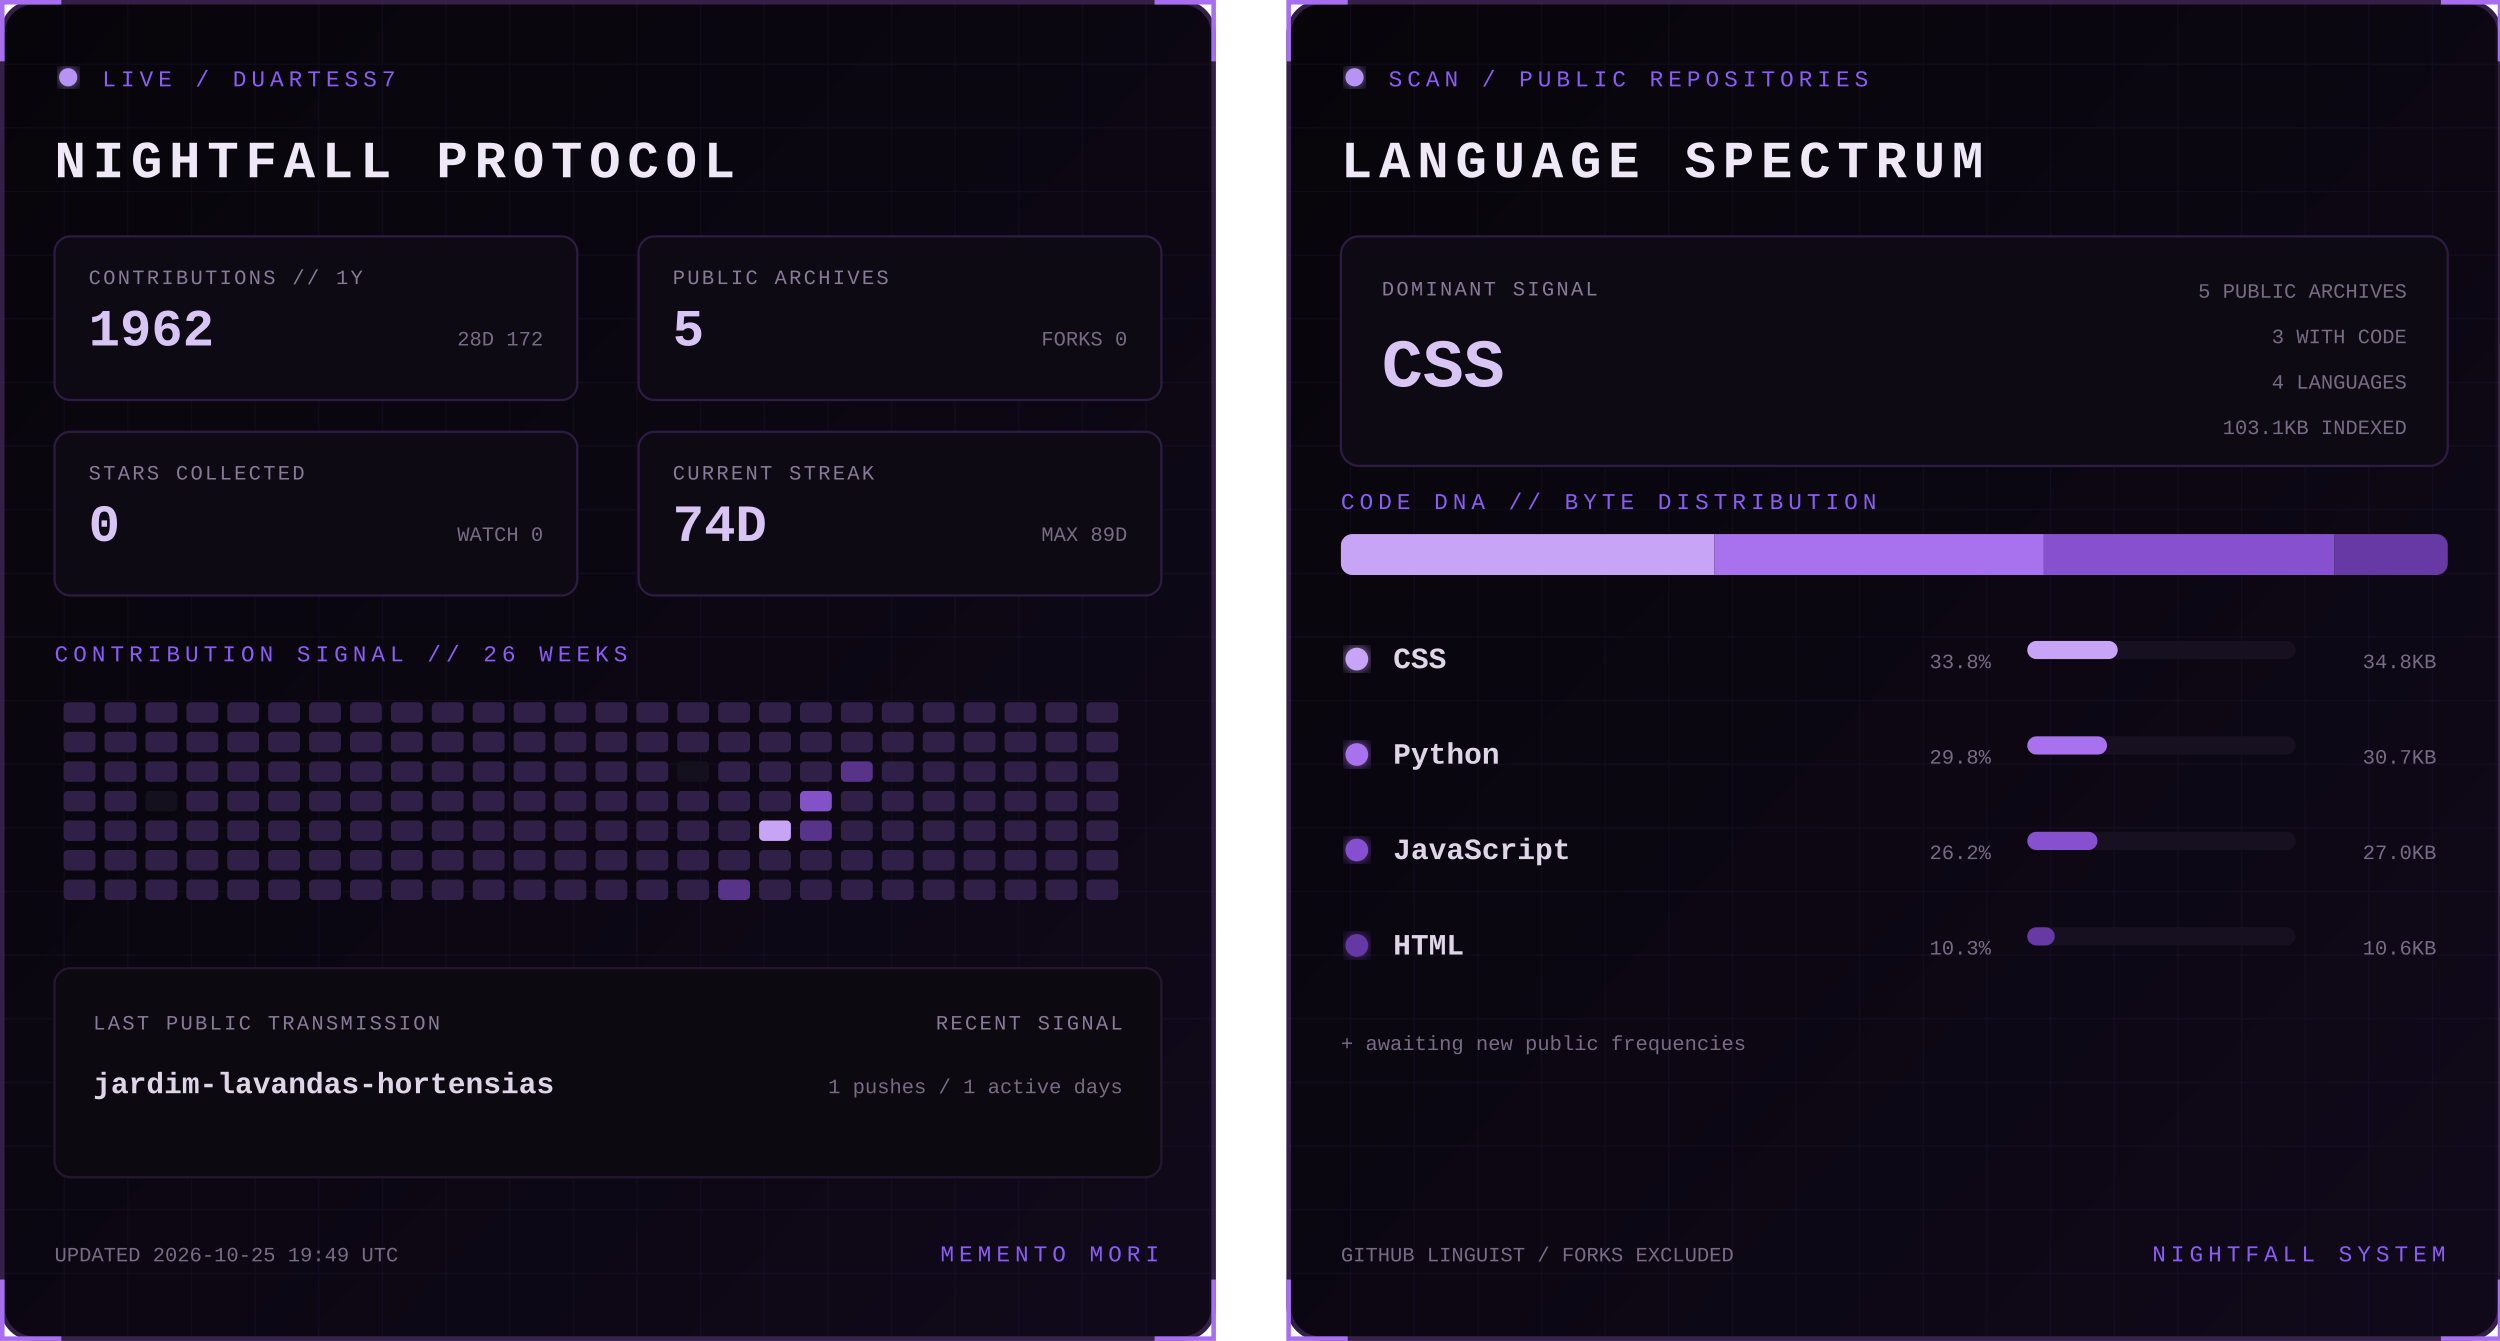
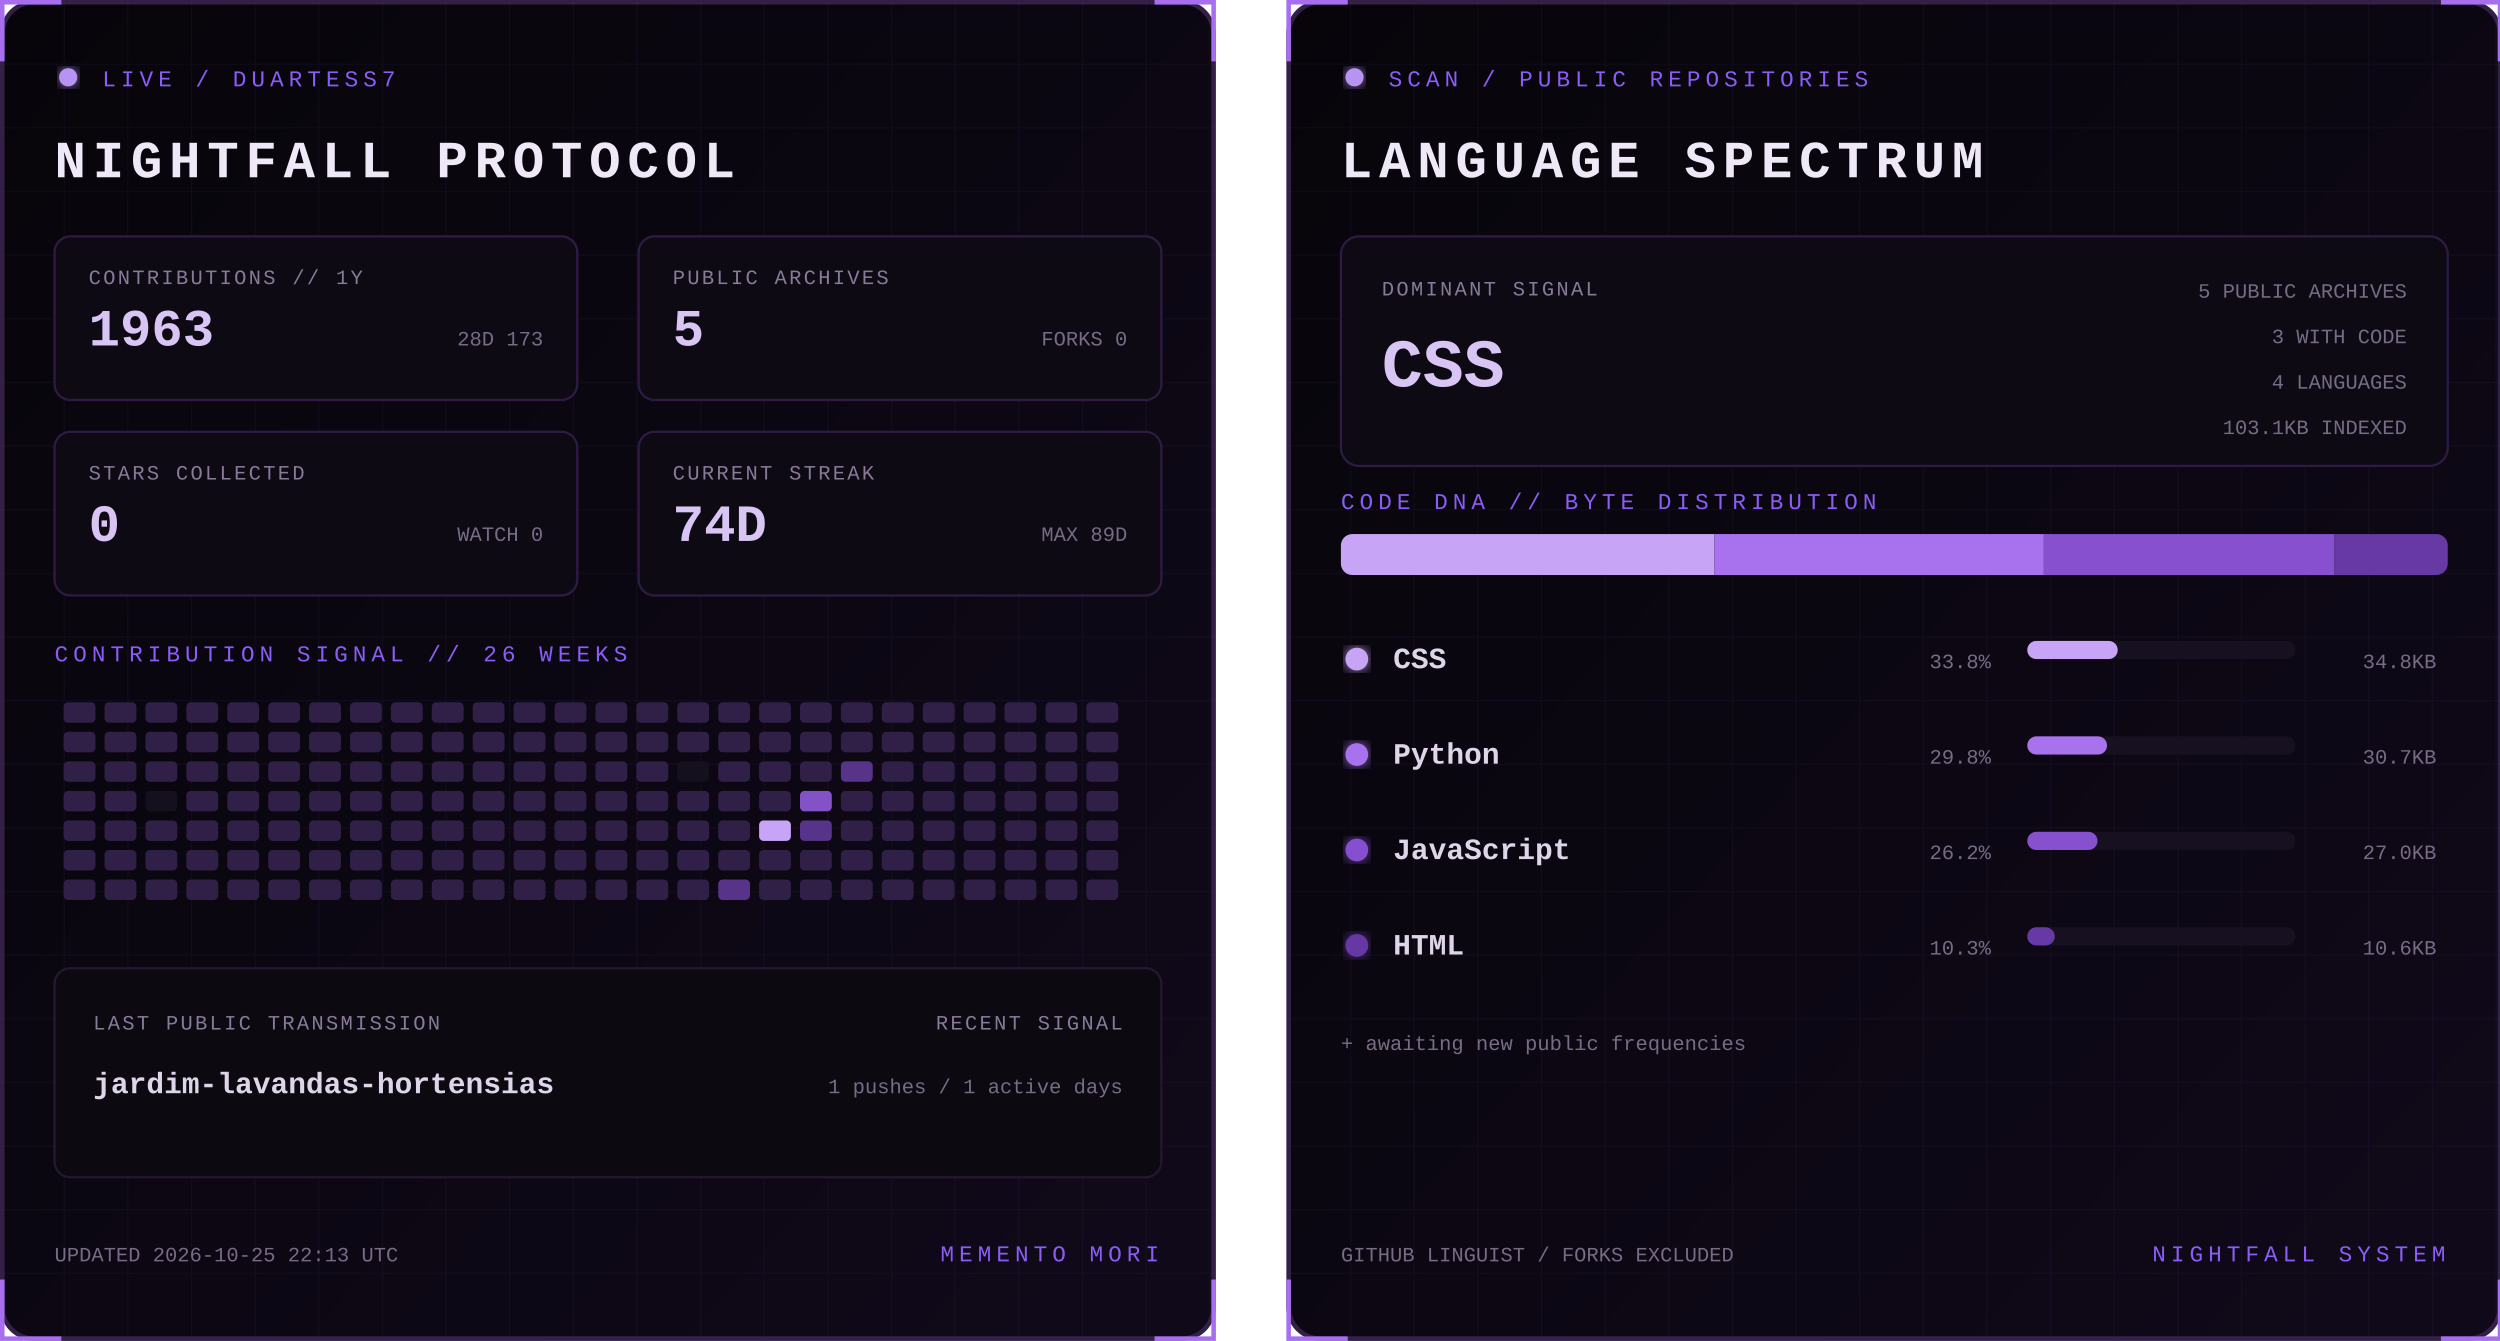
<svg xmlns="http://www.w3.org/2000/svg" width="1100" height="590" viewBox="0 0 1100 590" role="img" aria-labelledby="title desc">
  <defs>
    <linearGradient id="bg" x1="0" y1="0" x2="1" y2="1">
      <stop stop-color="#07050a" />
      <stop offset="1" stop-color="#10091a" />
    </linearGradient>
    <filter id="glow">
      <feGaussianBlur stdDeviation="3" result="b" />
      <feMerge>
        <feMergeNode in="b" />
        <feMergeNode in="SourceGraphic" />
      </feMerge>
    </filter>
    <pattern id="grid" width="28" height="28" patternUnits="userSpaceOnUse">
      <path d="M28 0H0V28" fill="none" stroke="#8b5cf6" stroke-opacity=".055" />
    </pattern>
    <clipPath id="dna">
      <rect x="24" y="235" width="487" height="18" rx="5" />
    </clipPath>
    <style>
      text { font-family: Consolas, 'Courier New', monospace; }
      .kicker { fill:#8b5cf6; font-size:10px; letter-spacing:2.2px; }
      .title { fill:#eee8f7; font-size:23px; font-weight:700; letter-spacing:3px; }
      .label { fill:#887a99; font-size:9px; letter-spacing:1px; }
      .stat { fill:#d8c5f4; font-size:23px; font-weight:700; }
      .detail,.pct { fill:#776b85; font-size:9px; }
      .lang { fill:#ded5e8; font-size:13px; font-weight:700; }
      .hero { fill:#d8c5f4; font-size:30px; font-weight:700; }
      .blink { animation:blink 1.6s step-end infinite; }
      @keyframes blink { 50% { opacity:.25 } }
    </style>
  </defs>
  <g>
    <rect x="1" y="1" width="533" height="588" rx="14" fill="url(#bg)" stroke="#342047" stroke-width="2" />
    <rect x="1" y="1" width="533" height="588" rx="14" fill="url(#grid)" />
    <path d="M27 1H1v26 M508 1h26v26 M534 563v26h-26 M27 589H1v-26" stroke="#a76ff0" stroke-width="2" fill="none" />
    <circle cx="30" cy="34" r="4" fill="#b794f4" filter="url(#glow)" class="blink" />
    <text x="45" y="38" class="kicker">LIVE / DUARTESS7</text>
    <text x="24" y="78" class="title">NIGHTFALL PROTOCOL</text>
    <g transform="translate(24 104)">
      <rect width="230" height="72" rx="7" fill="#0d0a13" stroke="#2d1b43" />
      <text x="15" y="21" class="label">CONTRIBUTIONS // 1Y</text>
-       <text x="15" y="48" class="stat">1962</text>
-       <text x="215" y="48" text-anchor="end" class="detail">28D 172</text>
+       <text x="15" y="48" class="stat">1963</text>
+       <text x="215" y="48" text-anchor="end" class="detail">28D 173</text>
    </g>
    <g transform="translate(281 104)">
      <rect width="230" height="72" rx="7" fill="#0d0a13" stroke="#2d1b43" />
      <text x="15" y="21" class="label">PUBLIC ARCHIVES</text>
      <text x="15" y="48" class="stat">5</text>
      <text x="215" y="48" text-anchor="end" class="detail">FORKS 0</text>
    </g>
    <g transform="translate(24 190)">
      <rect width="230" height="72" rx="7" fill="#0d0a13" stroke="#2d1b43" />
      <text x="15" y="21" class="label">STARS COLLECTED</text>
      <text x="15" y="48" class="stat">0</text>
      <text x="215" y="48" text-anchor="end" class="detail">WATCH 0</text>
    </g>
    <g transform="translate(281 190)">
      <rect width="230" height="72" rx="7" fill="#0d0a13" stroke="#2d1b43" />
      <text x="15" y="21" class="label">CURRENT STREAK</text>
      <text x="15" y="48" class="stat">74D</text>
      <text x="215" y="48" text-anchor="end" class="detail">MAX 89D</text>
    </g>
    <text x="24" y="291" class="kicker">CONTRIBUTION SIGNAL // 26 WEEKS</text>
    <g>
      <rect x="28" y="309" width="14" height="9" rx="2" fill="#302047" />
      <rect x="28" y="322" width="14" height="9" rx="2" fill="#302047" />
      <rect x="28" y="335" width="14" height="9" rx="2" fill="#302047" />
      <rect x="28" y="348" width="14" height="9" rx="2" fill="#302047" />
      <rect x="28" y="361" width="14" height="9" rx="2" fill="#302047" />
      <rect x="28" y="374" width="14" height="9" rx="2" fill="#302047" />
      <rect x="28" y="387" width="14" height="9" rx="2" fill="#302047" />
      <rect x="46" y="309" width="14" height="9" rx="2" fill="#302047" />
      <rect x="46" y="322" width="14" height="9" rx="2" fill="#302047" />
      <rect x="46" y="335" width="14" height="9" rx="2" fill="#302047" />
      <rect x="46" y="348" width="14" height="9" rx="2" fill="#302047" />
      <rect x="46" y="361" width="14" height="9" rx="2" fill="#302047" />
      <rect x="46" y="374" width="14" height="9" rx="2" fill="#302047" />
      <rect x="46" y="387" width="14" height="9" rx="2" fill="#302047" />
      <rect x="64" y="309" width="14" height="9" rx="2" fill="#302047" />
      <rect x="64" y="322" width="14" height="9" rx="2" fill="#302047" />
      <rect x="64" y="335" width="14" height="9" rx="2" fill="#302047" />
      <rect x="64" y="348" width="14" height="9" rx="2" fill="#15101d" />
      <rect x="64" y="361" width="14" height="9" rx="2" fill="#302047" />
      <rect x="64" y="374" width="14" height="9" rx="2" fill="#302047" />
      <rect x="64" y="387" width="14" height="9" rx="2" fill="#302047" />
      <rect x="82" y="309" width="14" height="9" rx="2" fill="#302047" />
      <rect x="82" y="322" width="14" height="9" rx="2" fill="#302047" />
      <rect x="82" y="335" width="14" height="9" rx="2" fill="#302047" />
      <rect x="82" y="348" width="14" height="9" rx="2" fill="#302047" />
      <rect x="82" y="361" width="14" height="9" rx="2" fill="#302047" />
      <rect x="82" y="374" width="14" height="9" rx="2" fill="#302047" />
      <rect x="82" y="387" width="14" height="9" rx="2" fill="#302047" />
      <rect x="100" y="309" width="14" height="9" rx="2" fill="#302047" />
      <rect x="100" y="322" width="14" height="9" rx="2" fill="#302047" />
      <rect x="100" y="335" width="14" height="9" rx="2" fill="#302047" />
      <rect x="100" y="348" width="14" height="9" rx="2" fill="#302047" />
      <rect x="100" y="361" width="14" height="9" rx="2" fill="#302047" />
      <rect x="100" y="374" width="14" height="9" rx="2" fill="#302047" />
      <rect x="100" y="387" width="14" height="9" rx="2" fill="#302047" />
      <rect x="118" y="309" width="14" height="9" rx="2" fill="#302047" />
      <rect x="118" y="322" width="14" height="9" rx="2" fill="#302047" />
      <rect x="118" y="335" width="14" height="9" rx="2" fill="#302047" />
      <rect x="118" y="348" width="14" height="9" rx="2" fill="#302047" />
      <rect x="118" y="361" width="14" height="9" rx="2" fill="#302047" />
      <rect x="118" y="374" width="14" height="9" rx="2" fill="#302047" />
      <rect x="118" y="387" width="14" height="9" rx="2" fill="#302047" />
      <rect x="136" y="309" width="14" height="9" rx="2" fill="#302047" />
      <rect x="136" y="322" width="14" height="9" rx="2" fill="#302047" />
      <rect x="136" y="335" width="14" height="9" rx="2" fill="#302047" />
      <rect x="136" y="348" width="14" height="9" rx="2" fill="#302047" />
      <rect x="136" y="361" width="14" height="9" rx="2" fill="#302047" />
      <rect x="136" y="374" width="14" height="9" rx="2" fill="#302047" />
      <rect x="136" y="387" width="14" height="9" rx="2" fill="#302047" />
      <rect x="154" y="309" width="14" height="9" rx="2" fill="#302047" />
      <rect x="154" y="322" width="14" height="9" rx="2" fill="#302047" />
      <rect x="154" y="335" width="14" height="9" rx="2" fill="#302047" />
      <rect x="154" y="348" width="14" height="9" rx="2" fill="#302047" />
      <rect x="154" y="361" width="14" height="9" rx="2" fill="#302047" />
      <rect x="154" y="374" width="14" height="9" rx="2" fill="#302047" />
      <rect x="154" y="387" width="14" height="9" rx="2" fill="#302047" />
      <rect x="172" y="309" width="14" height="9" rx="2" fill="#302047" />
      <rect x="172" y="322" width="14" height="9" rx="2" fill="#302047" />
      <rect x="172" y="335" width="14" height="9" rx="2" fill="#302047" />
      <rect x="172" y="348" width="14" height="9" rx="2" fill="#302047" />
      <rect x="172" y="361" width="14" height="9" rx="2" fill="#302047" />
      <rect x="172" y="374" width="14" height="9" rx="2" fill="#302047" />
      <rect x="172" y="387" width="14" height="9" rx="2" fill="#302047" />
      <rect x="190" y="309" width="14" height="9" rx="2" fill="#302047" />
      <rect x="190" y="322" width="14" height="9" rx="2" fill="#302047" />
      <rect x="190" y="335" width="14" height="9" rx="2" fill="#302047" />
      <rect x="190" y="348" width="14" height="9" rx="2" fill="#302047" />
      <rect x="190" y="361" width="14" height="9" rx="2" fill="#302047" />
      <rect x="190" y="374" width="14" height="9" rx="2" fill="#302047" />
      <rect x="190" y="387" width="14" height="9" rx="2" fill="#302047" />
      <rect x="208" y="309" width="14" height="9" rx="2" fill="#302047" />
      <rect x="208" y="322" width="14" height="9" rx="2" fill="#302047" />
      <rect x="208" y="335" width="14" height="9" rx="2" fill="#302047" />
      <rect x="208" y="348" width="14" height="9" rx="2" fill="#302047" />
      <rect x="208" y="361" width="14" height="9" rx="2" fill="#302047" />
      <rect x="208" y="374" width="14" height="9" rx="2" fill="#302047" />
      <rect x="208" y="387" width="14" height="9" rx="2" fill="#302047" />
      <rect x="226" y="309" width="14" height="9" rx="2" fill="#302047" />
      <rect x="226" y="322" width="14" height="9" rx="2" fill="#302047" />
      <rect x="226" y="335" width="14" height="9" rx="2" fill="#302047" />
      <rect x="226" y="348" width="14" height="9" rx="2" fill="#302047" />
      <rect x="226" y="361" width="14" height="9" rx="2" fill="#302047" />
      <rect x="226" y="374" width="14" height="9" rx="2" fill="#302047" />
      <rect x="226" y="387" width="14" height="9" rx="2" fill="#302047" />
      <rect x="244" y="309" width="14" height="9" rx="2" fill="#302047" />
      <rect x="244" y="322" width="14" height="9" rx="2" fill="#302047" />
      <rect x="244" y="335" width="14" height="9" rx="2" fill="#302047" />
      <rect x="244" y="348" width="14" height="9" rx="2" fill="#302047" />
      <rect x="244" y="361" width="14" height="9" rx="2" fill="#302047" />
      <rect x="244" y="374" width="14" height="9" rx="2" fill="#302047" />
      <rect x="244" y="387" width="14" height="9" rx="2" fill="#302047" />
      <rect x="262" y="309" width="14" height="9" rx="2" fill="#302047" />
      <rect x="262" y="322" width="14" height="9" rx="2" fill="#302047" />
      <rect x="262" y="335" width="14" height="9" rx="2" fill="#302047" />
      <rect x="262" y="348" width="14" height="9" rx="2" fill="#302047" />
      <rect x="262" y="361" width="14" height="9" rx="2" fill="#302047" />
      <rect x="262" y="374" width="14" height="9" rx="2" fill="#302047" />
      <rect x="262" y="387" width="14" height="9" rx="2" fill="#302047" />
      <rect x="280" y="309" width="14" height="9" rx="2" fill="#302047" />
      <rect x="280" y="322" width="14" height="9" rx="2" fill="#302047" />
      <rect x="280" y="335" width="14" height="9" rx="2" fill="#302047" />
      <rect x="280" y="348" width="14" height="9" rx="2" fill="#302047" />
      <rect x="280" y="361" width="14" height="9" rx="2" fill="#302047" />
      <rect x="280" y="374" width="14" height="9" rx="2" fill="#302047" />
      <rect x="280" y="387" width="14" height="9" rx="2" fill="#302047" />
      <rect x="298" y="309" width="14" height="9" rx="2" fill="#302047" />
      <rect x="298" y="322" width="14" height="9" rx="2" fill="#302047" />
      <rect x="298" y="335" width="14" height="9" rx="2" fill="#15101d" />
      <rect x="298" y="348" width="14" height="9" rx="2" fill="#302047" />
      <rect x="298" y="361" width="14" height="9" rx="2" fill="#302047" />
      <rect x="298" y="374" width="14" height="9" rx="2" fill="#302047" />
      <rect x="298" y="387" width="14" height="9" rx="2" fill="#302047" />
      <rect x="316" y="309" width="14" height="9" rx="2" fill="#302047" />
      <rect x="316" y="322" width="14" height="9" rx="2" fill="#302047" />
      <rect x="316" y="335" width="14" height="9" rx="2" fill="#302047" />
      <rect x="316" y="348" width="14" height="9" rx="2" fill="#302047" />
      <rect x="316" y="361" width="14" height="9" rx="2" fill="#302047" />
      <rect x="316" y="374" width="14" height="9" rx="2" fill="#302047" />
      <rect x="316" y="387" width="14" height="9" rx="2" fill="#57338a" />
      <rect x="334" y="309" width="14" height="9" rx="2" fill="#302047" />
      <rect x="334" y="322" width="14" height="9" rx="2" fill="#302047" />
      <rect x="334" y="335" width="14" height="9" rx="2" fill="#302047" />
      <rect x="334" y="348" width="14" height="9" rx="2" fill="#302047" />
      <rect x="334" y="361" width="14" height="9" rx="2" fill="#c7a4f6" />
      <rect x="334" y="374" width="14" height="9" rx="2" fill="#302047" />
      <rect x="334" y="387" width="14" height="9" rx="2" fill="#302047" />
      <rect x="352" y="309" width="14" height="9" rx="2" fill="#302047" />
      <rect x="352" y="322" width="14" height="9" rx="2" fill="#302047" />
      <rect x="352" y="335" width="14" height="9" rx="2" fill="#302047" />
      <rect x="352" y="348" width="14" height="9" rx="2" fill="#8452c7" />
      <rect x="352" y="361" width="14" height="9" rx="2" fill="#57338a" />
      <rect x="352" y="374" width="14" height="9" rx="2" fill="#302047" />
      <rect x="352" y="387" width="14" height="9" rx="2" fill="#302047" />
      <rect x="370" y="309" width="14" height="9" rx="2" fill="#302047" />
      <rect x="370" y="322" width="14" height="9" rx="2" fill="#302047" />
      <rect x="370" y="335" width="14" height="9" rx="2" fill="#57338a" />
      <rect x="370" y="348" width="14" height="9" rx="2" fill="#302047" />
      <rect x="370" y="361" width="14" height="9" rx="2" fill="#302047" />
      <rect x="370" y="374" width="14" height="9" rx="2" fill="#302047" />
      <rect x="370" y="387" width="14" height="9" rx="2" fill="#302047" />
      <rect x="388" y="309" width="14" height="9" rx="2" fill="#302047" />
      <rect x="388" y="322" width="14" height="9" rx="2" fill="#302047" />
      <rect x="388" y="335" width="14" height="9" rx="2" fill="#302047" />
      <rect x="388" y="348" width="14" height="9" rx="2" fill="#302047" />
      <rect x="388" y="361" width="14" height="9" rx="2" fill="#302047" />
      <rect x="388" y="374" width="14" height="9" rx="2" fill="#302047" />
      <rect x="388" y="387" width="14" height="9" rx="2" fill="#302047" />
      <rect x="406" y="309" width="14" height="9" rx="2" fill="#302047" />
      <rect x="406" y="322" width="14" height="9" rx="2" fill="#302047" />
      <rect x="406" y="335" width="14" height="9" rx="2" fill="#302047" />
      <rect x="406" y="348" width="14" height="9" rx="2" fill="#302047" />
      <rect x="406" y="361" width="14" height="9" rx="2" fill="#302047" />
      <rect x="406" y="374" width="14" height="9" rx="2" fill="#302047" />
      <rect x="406" y="387" width="14" height="9" rx="2" fill="#302047" />
      <rect x="424" y="309" width="14" height="9" rx="2" fill="#302047" />
      <rect x="424" y="322" width="14" height="9" rx="2" fill="#302047" />
      <rect x="424" y="335" width="14" height="9" rx="2" fill="#302047" />
      <rect x="424" y="348" width="14" height="9" rx="2" fill="#302047" />
      <rect x="424" y="361" width="14" height="9" rx="2" fill="#302047" />
      <rect x="424" y="374" width="14" height="9" rx="2" fill="#302047" />
      <rect x="424" y="387" width="14" height="9" rx="2" fill="#302047" />
      <rect x="442" y="309" width="14" height="9" rx="2" fill="#302047" />
      <rect x="442" y="322" width="14" height="9" rx="2" fill="#302047" />
      <rect x="442" y="335" width="14" height="9" rx="2" fill="#302047" />
      <rect x="442" y="348" width="14" height="9" rx="2" fill="#302047" />
      <rect x="442" y="361" width="14" height="9" rx="2" fill="#302047" />
      <rect x="442" y="374" width="14" height="9" rx="2" fill="#302047" />
      <rect x="442" y="387" width="14" height="9" rx="2" fill="#302047" />
      <rect x="460" y="309" width="14" height="9" rx="2" fill="#302047" />
      <rect x="460" y="322" width="14" height="9" rx="2" fill="#302047" />
      <rect x="460" y="335" width="14" height="9" rx="2" fill="#302047" />
      <rect x="460" y="348" width="14" height="9" rx="2" fill="#302047" />
      <rect x="460" y="361" width="14" height="9" rx="2" fill="#302047" />
      <rect x="460" y="374" width="14" height="9" rx="2" fill="#302047" />
      <rect x="460" y="387" width="14" height="9" rx="2" fill="#302047" />
      <rect x="478" y="309" width="14" height="9" rx="2" fill="#302047" />
      <rect x="478" y="322" width="14" height="9" rx="2" fill="#302047" />
      <rect x="478" y="335" width="14" height="9" rx="2" fill="#302047" />
      <rect x="478" y="348" width="14" height="9" rx="2" fill="#302047" />
      <rect x="478" y="361" width="14" height="9" rx="2" fill="#302047" />
      <rect x="478" y="374" width="14" height="9" rx="2" fill="#302047" />
      <rect x="478" y="387" width="14" height="9" rx="2" fill="#302047" />
    </g>
    <rect x="24" y="426" width="487" height="92" rx="7" fill="#0c0911" stroke="#24172f" />
    <text x="41" y="453" class="label">LAST PUBLIC TRANSMISSION</text>
    <text x="41" y="481" class="lang">jardim-lavandas-hortensias</text>
    <text x="494" y="453" text-anchor="end" class="label">RECENT SIGNAL</text>
    <text x="494" y="481" text-anchor="end" class="detail">1 pushes / 1 active days</text>
-     <text x="24" y="555" class="detail">UPDATED 2026-10-25 19:49 UTC</text>
+     <text x="24" y="555" class="detail">UPDATED 2026-10-25 22:13 UTC</text>
    <text x="510" y="555" text-anchor="end" class="kicker">MEMENTO MORI</text>
  </g>
  <g transform="translate(566)">
    <rect x="1" y="1" width="533" height="588" rx="14" fill="url(#bg)" stroke="#342047" stroke-width="2" />
    <rect x="1" y="1" width="533" height="588" rx="14" fill="url(#grid)" />
    <path d="M27 1H1v26 M508 1h26v26 M534 563v26h-26 M27 589H1v-26" stroke="#a76ff0" stroke-width="2" fill="none" />
    <circle cx="30" cy="34" r="4" fill="#b794f4" filter="url(#glow)" class="blink" />
    <text x="45" y="38" class="kicker">SCAN / PUBLIC REPOSITORIES</text>
    <text x="24" y="78" class="title">LANGUAGE SPECTRUM</text>
    <rect x="24" y="104" width="487" height="101" rx="8" fill="#0d0a13" stroke="#2d1b43" />
    <text x="42" y="130" class="label">DOMINANT SIGNAL</text>
    <text x="42" y="170" class="hero">CSS</text>
    <text x="493" y="131" text-anchor="end" class="detail">5 PUBLIC ARCHIVES</text>
    <text x="493" y="151" text-anchor="end" class="detail">3 WITH CODE</text>
    <text x="493" y="171" text-anchor="end" class="detail">4 LANGUAGES</text>
    <text x="493" y="191" text-anchor="end" class="detail">103.1KB INDEXED</text>
    <text x="24" y="224" class="kicker">CODE DNA // BYTE DISTRIBUTION</text>
    <rect x="24" y="235" width="487" height="18" rx="5" fill="#171020" />
    <g clip-path="url(#dna)">
      <rect x="24.0" y="235" width="164.4" height="18" fill="#c7a4f6" />
      <rect x="188.4" y="235" width="144.9" height="18" fill="#a871ed" />
      <rect x="333.3" y="235" width="127.7" height="18" fill="#8650cf" />
      <rect x="461.0" y="235" width="50.0" height="18" fill="#6639a4" />
    </g>
    <circle cx="31" cy="290" r="5" fill="#c7a4f6" filter="url(#glow)" />
    <text x="47" y="294" class="lang">CSS</text>
    <text x="310" y="294" text-anchor="end" class="pct">33.8%</text>
    <rect x="326" y="282" width="118" height="8" rx="4" fill="#171020" />
    <rect x="326" y="282" width="39.8" height="8" rx="4" fill="#c7a4f6" />
    <text x="506" y="294" text-anchor="end" class="detail">34.8KB</text>
    <circle cx="31" cy="332" r="5" fill="#a871ed" filter="url(#glow)" />
    <text x="47" y="336" class="lang">Python</text>
    <text x="310" y="336" text-anchor="end" class="pct">29.8%</text>
    <rect x="326" y="324" width="118" height="8" rx="4" fill="#171020" />
    <rect x="326" y="324" width="35.1" height="8" rx="4" fill="#a871ed" />
    <text x="506" y="336" text-anchor="end" class="detail">30.7KB</text>
    <circle cx="31" cy="374" r="5" fill="#8650cf" filter="url(#glow)" />
    <text x="47" y="378" class="lang">JavaScript</text>
    <text x="310" y="378" text-anchor="end" class="pct">26.2%</text>
    <rect x="326" y="366" width="118" height="8" rx="4" fill="#171020" />
    <rect x="326" y="366" width="30.9" height="8" rx="4" fill="#8650cf" />
    <text x="506" y="378" text-anchor="end" class="detail">27.0KB</text>
    <circle cx="31" cy="416" r="5" fill="#6639a4" filter="url(#glow)" />
    <text x="47" y="420" class="lang">HTML</text>
    <text x="310" y="420" text-anchor="end" class="pct">10.3%</text>
    <rect x="326" y="408" width="118" height="8" rx="4" fill="#171020" />
    <rect x="326" y="408" width="12.1" height="8" rx="4" fill="#6639a4" />
    <text x="506" y="420" text-anchor="end" class="detail">10.6KB</text>
    <text x="24" y="462" class="detail">+ awaiting new public frequencies</text>
    <text x="24" y="555" class="detail">GITHUB LINGUIST / FORKS EXCLUDED</text>
    <text x="510" y="555" text-anchor="end" class="kicker">NIGHTFALL SYSTEM</text>
  </g>
</svg>
